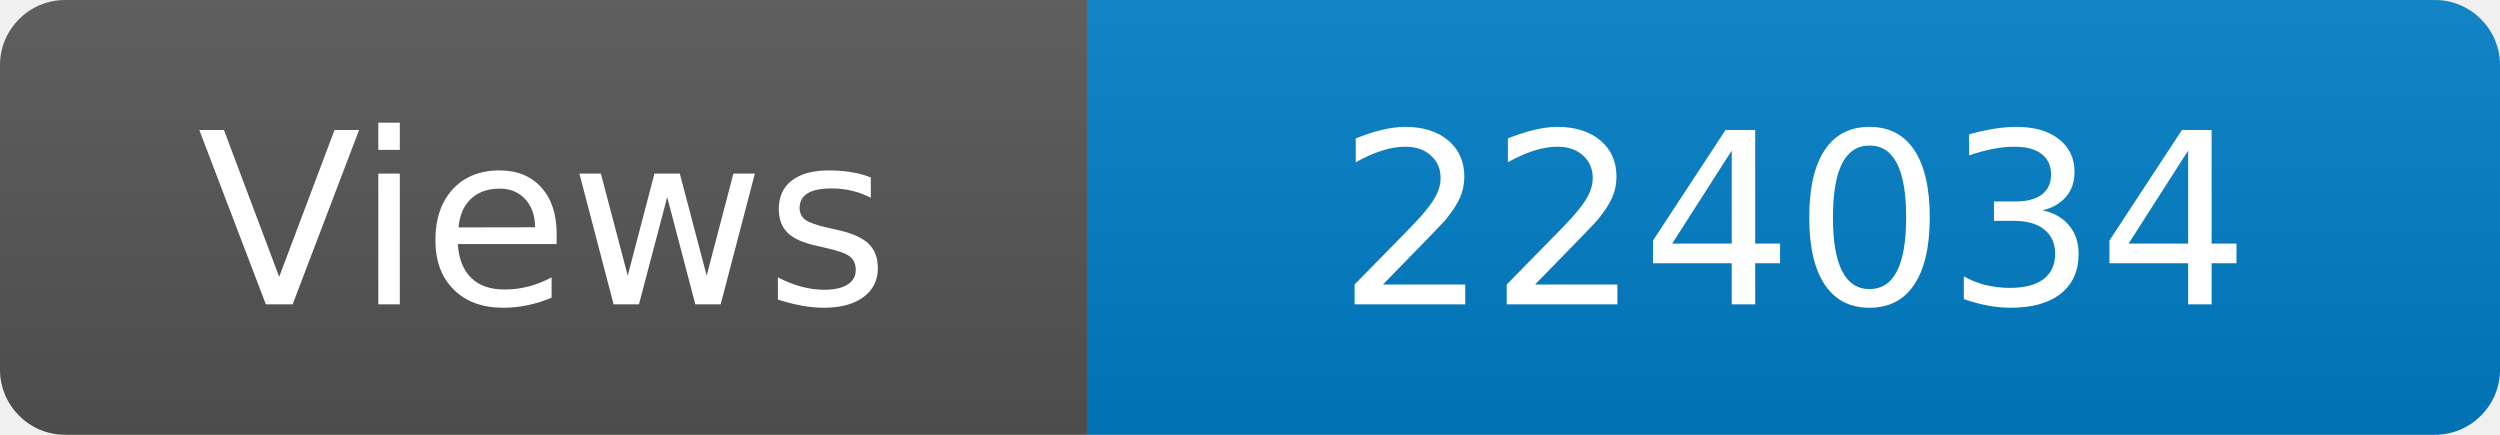
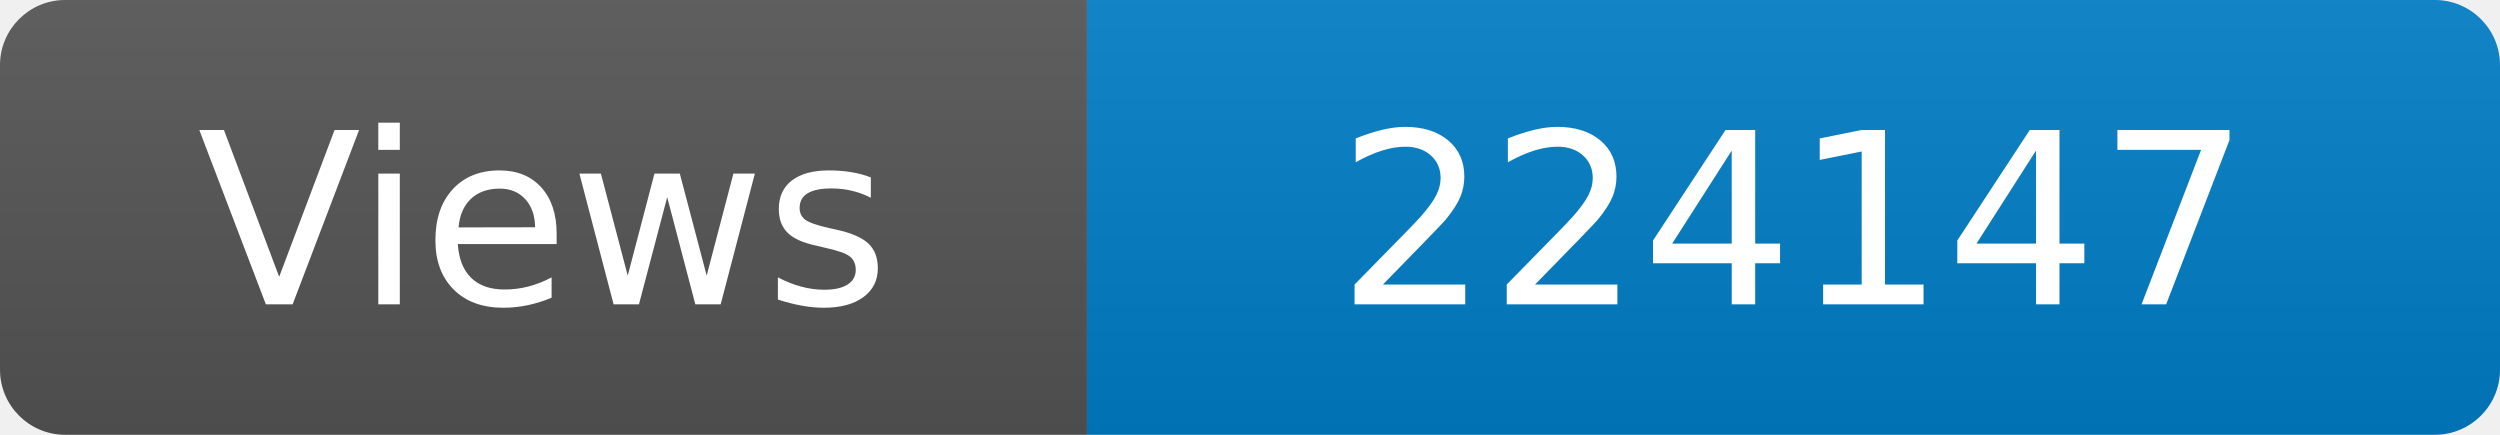
<svg xmlns="http://www.w3.org/2000/svg" width="115" height="20" role="img" aria-label="Maintained?: yes">
  <linearGradient id="s" x2="0" y2="100%">
    <stop offset="0" stop-color="#bbb" stop-opacity=".1" />
    <stop offset="1" stop-opacity=".1" />
  </linearGradient>
  <clipPath id="r">
    <rect width="115" height="20" rx="3" fill="#fff" />
  </clipPath>
  <g clip-path="url(#r)">
    <rect width="50" height="20" fill="#555" />
    <rect x="50" width="160" height="20" fill="#007ec6" />
    <rect width="115" height="20" fill="url(#s)" />
  </g>
  <g fill="#fff" text-anchor="middle" font-family="Verdana,Geneva,DejaVu Sans,sans-serif" font-size="110">
    <text x="250" y="140" transform="scale(.1)" fill="#fff">Views</text>
-     <text x="825" y="140" transform="scale(.1)" fill="#fff">224034</text>
+     <text x="825" y="140" transform="scale(.1)" fill="#fff">224147</text>
  </g>
</svg>
